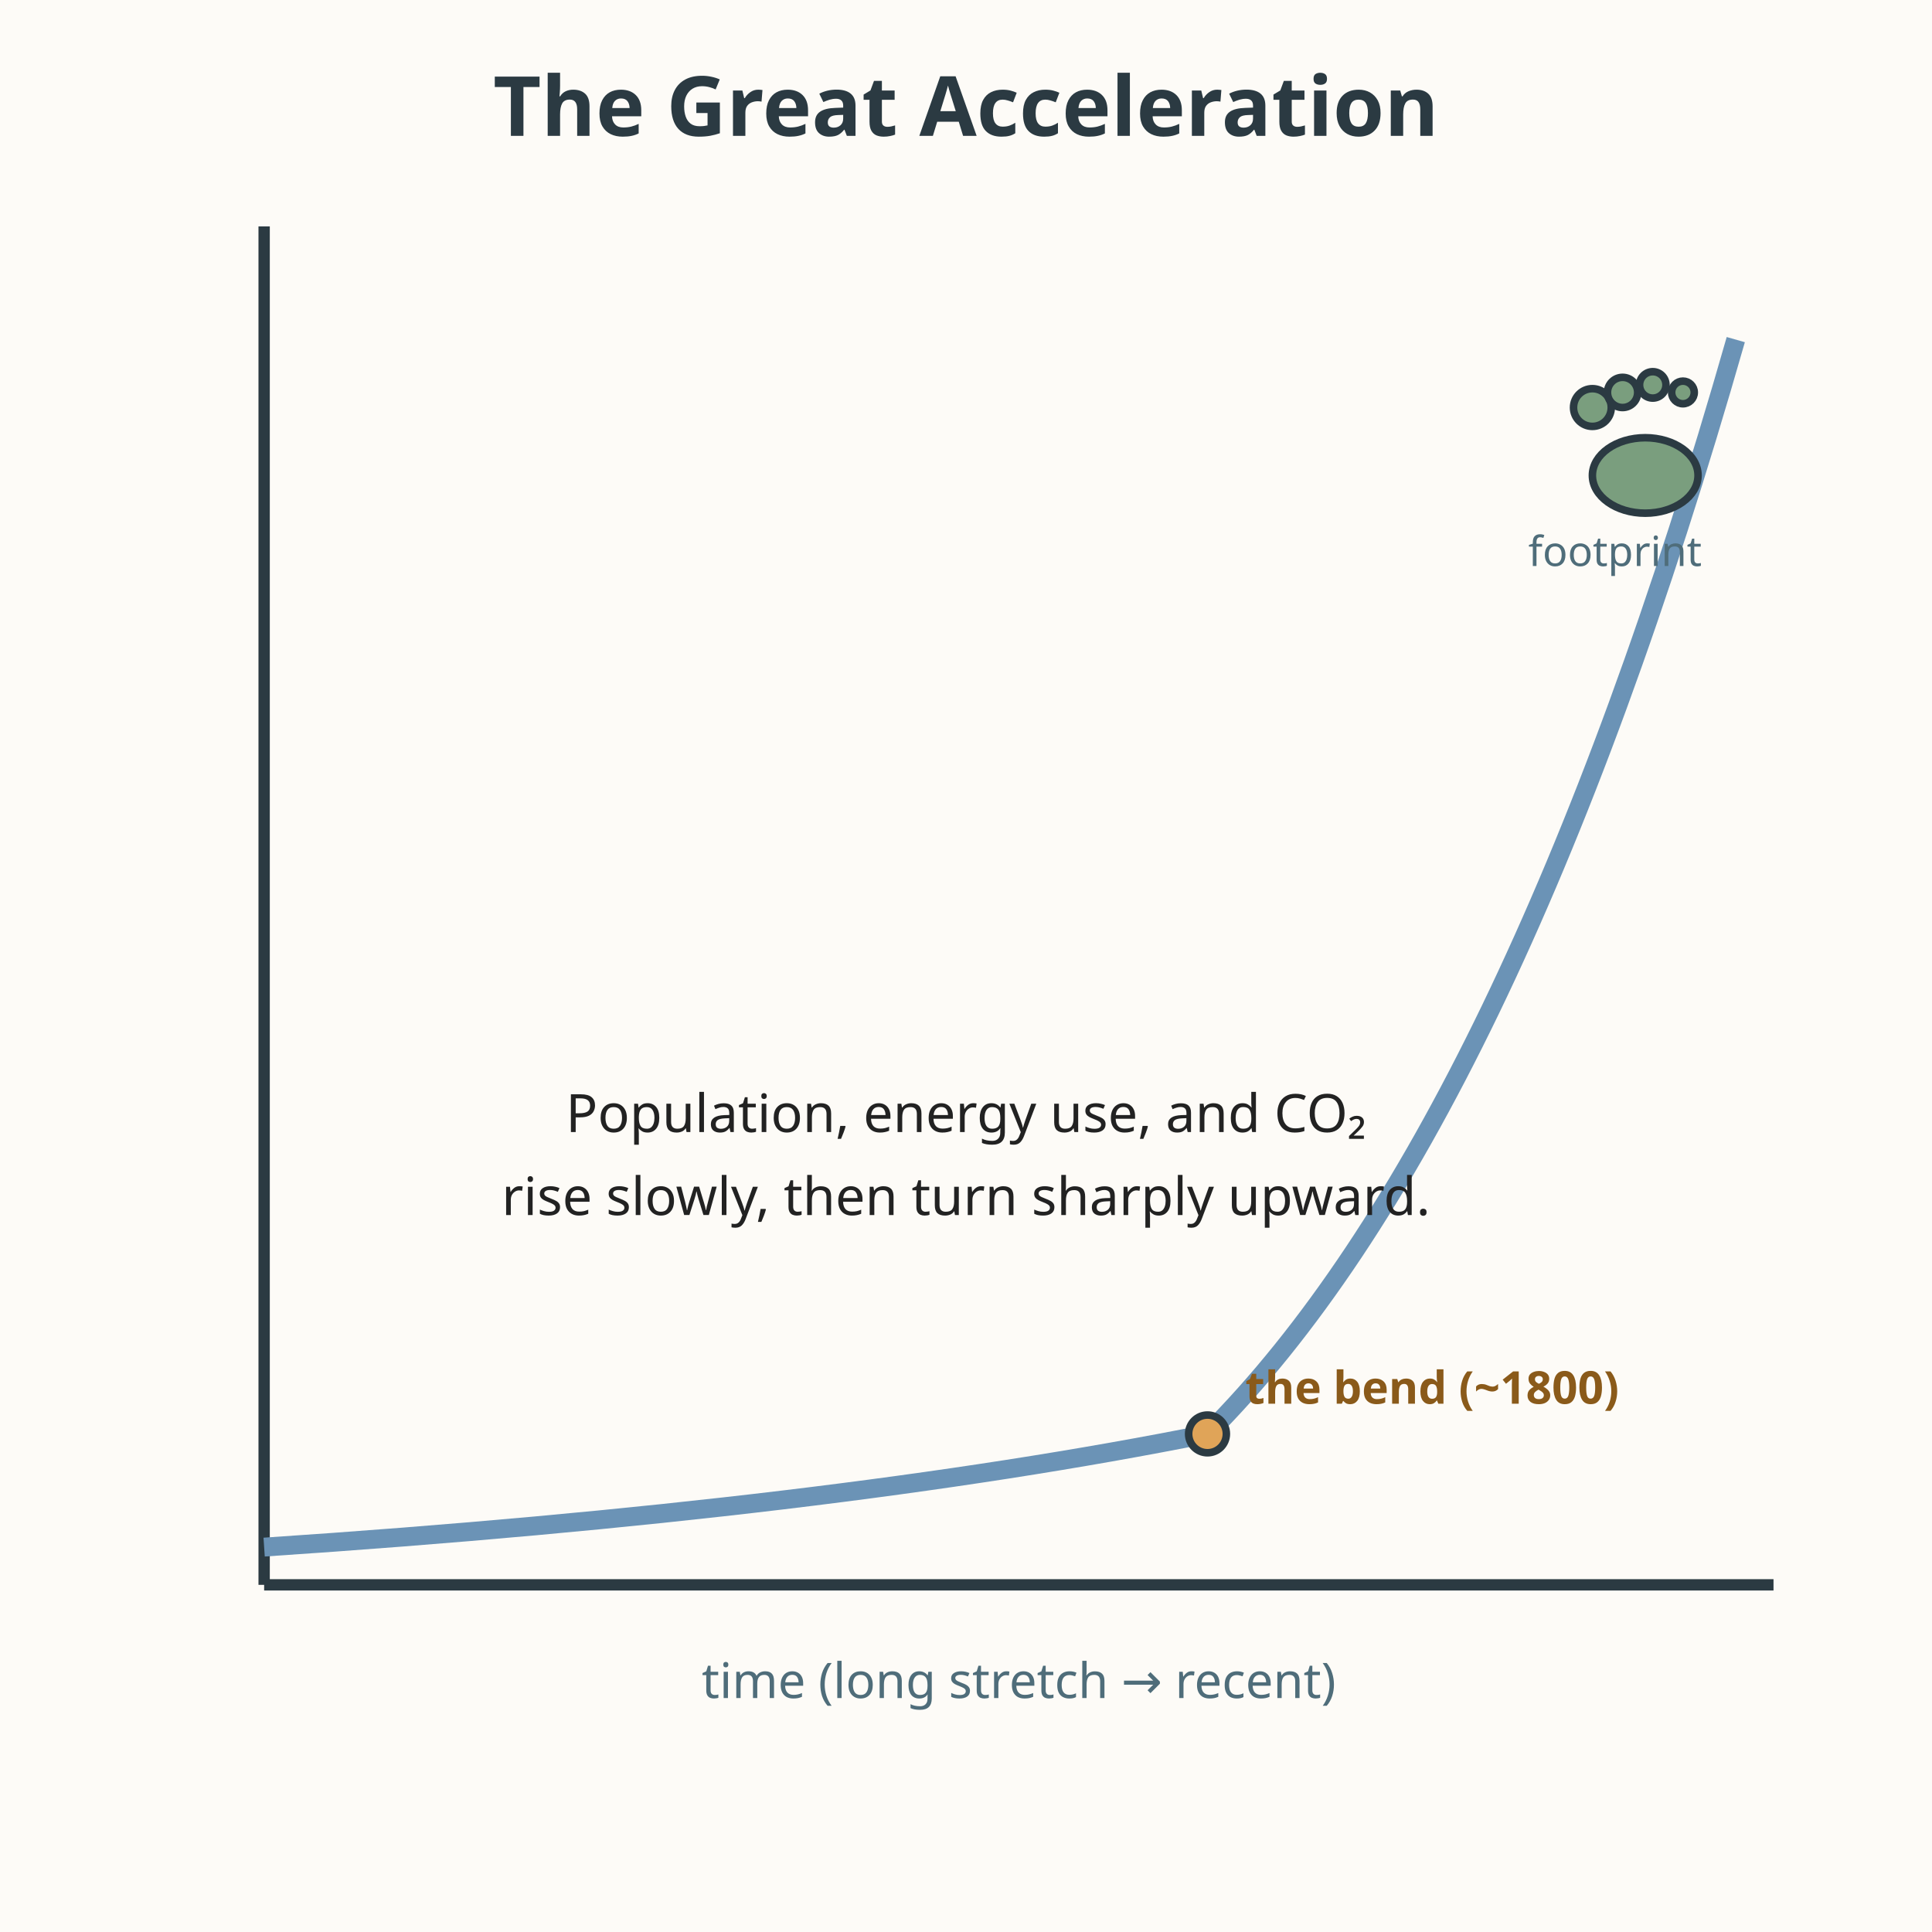
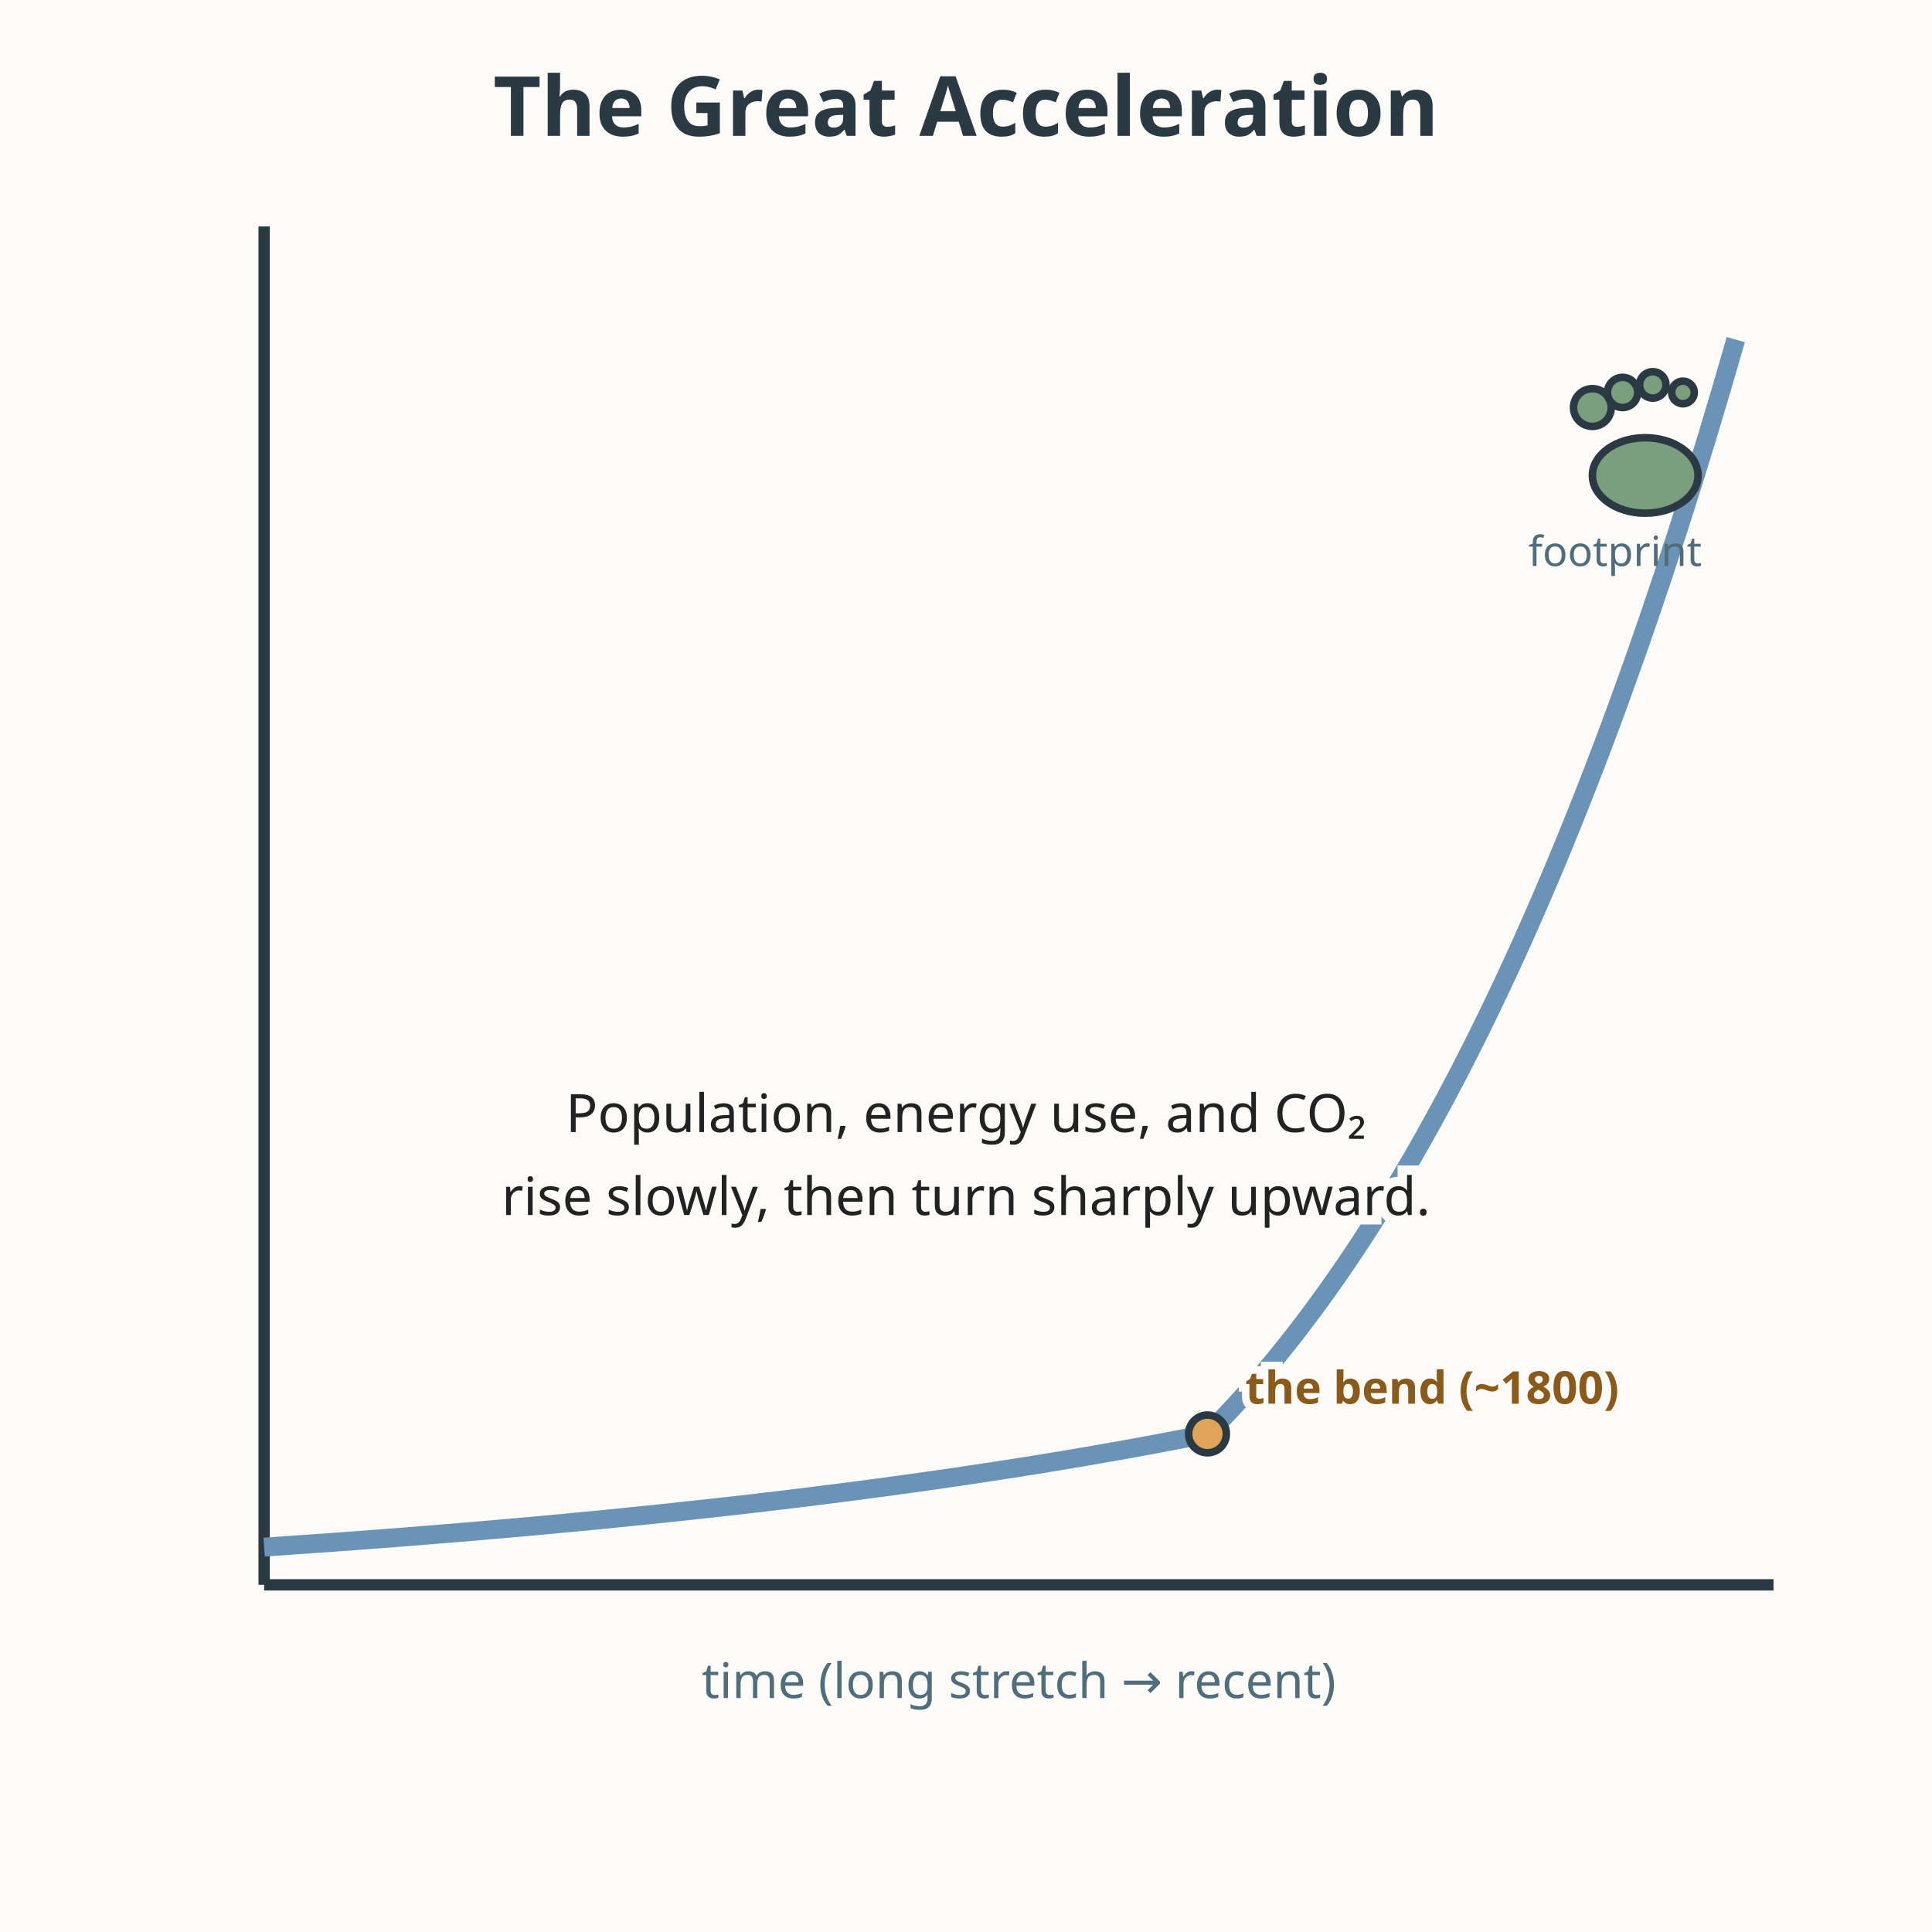
<svg xmlns="http://www.w3.org/2000/svg" viewBox="0 0 512 512" role="img" aria-labelledby="title-L-11-009-03-great-acceleration desc-L-11-009-03-great-acceleration">
  <rect width="512" height="512" fill="#fdfbf7" />
  <text x="256" y="36" text-anchor="middle" font-family="sans-serif" font-size="22" fill="#2b3a42" font-weight="bold">The Great Acceleration</text>
  <line x1="70" y1="420" x2="470" y2="420" stroke="#2b3a42" stroke-width="3" />
  <line x1="70" y1="420" x2="70" y2="60" stroke="#2b3a42" stroke-width="3" />
  <text x="270" y="450" text-anchor="middle" font-family="sans-serif" font-size="13" fill="#4f6d7a">time (long stretch → recent)</text>
  <path d="M70 410 Q 220 400 320 380 Q 400 300 460 90" fill="none" stroke="#6b93b6" stroke-width="5" />
  <circle cx="320" cy="380" r="5" fill="#e0a458" stroke="#2b3a42" stroke-width="2" />
-   <text x="330" y="372" font-family="sans-serif" font-size="12" fill="#8a5a1a" font-weight="bold">the bend (~1800)</text>
+   <text x="330" y="372" font-family="sans-serif" font-size="12" fill="#8a5a1a" font-weight="bold" stroke="#fdfbf7" stroke-width="4" paint-order="stroke">the bend (~1800)</text>
  <g transform="translate(408,96)" fill="#7a9e7e" stroke="#2b3a42" stroke-width="2">
    <ellipse cx="28" cy="30" rx="14" ry="10" />
    <circle cx="14" cy="12" r="5" />
    <circle cx="22" cy="8" r="4" />
    <circle cx="30" cy="6" r="3.5" />
    <circle cx="38" cy="8" r="3" />
  </g>
  <text x="428" y="150" text-anchor="middle" font-family="sans-serif" font-size="11" fill="#4f6d7a">footprint</text>
  <text x="256" y="300" text-anchor="middle" font-family="sans-serif" font-size="14" fill="#222222">Population, energy use, and CO₂</text>
-   <text x="256" y="322" text-anchor="middle" font-family="sans-serif" font-size="14" fill="#222222">rise slowly, then turn sharply upward.</text>
+   <text x="256" y="322" text-anchor="middle" font-family="sans-serif" font-size="14" fill="#222222" stroke="#fdfbf7" stroke-width="5" paint-order="stroke">rise slowly, then turn sharply upward.</text>
</svg>
